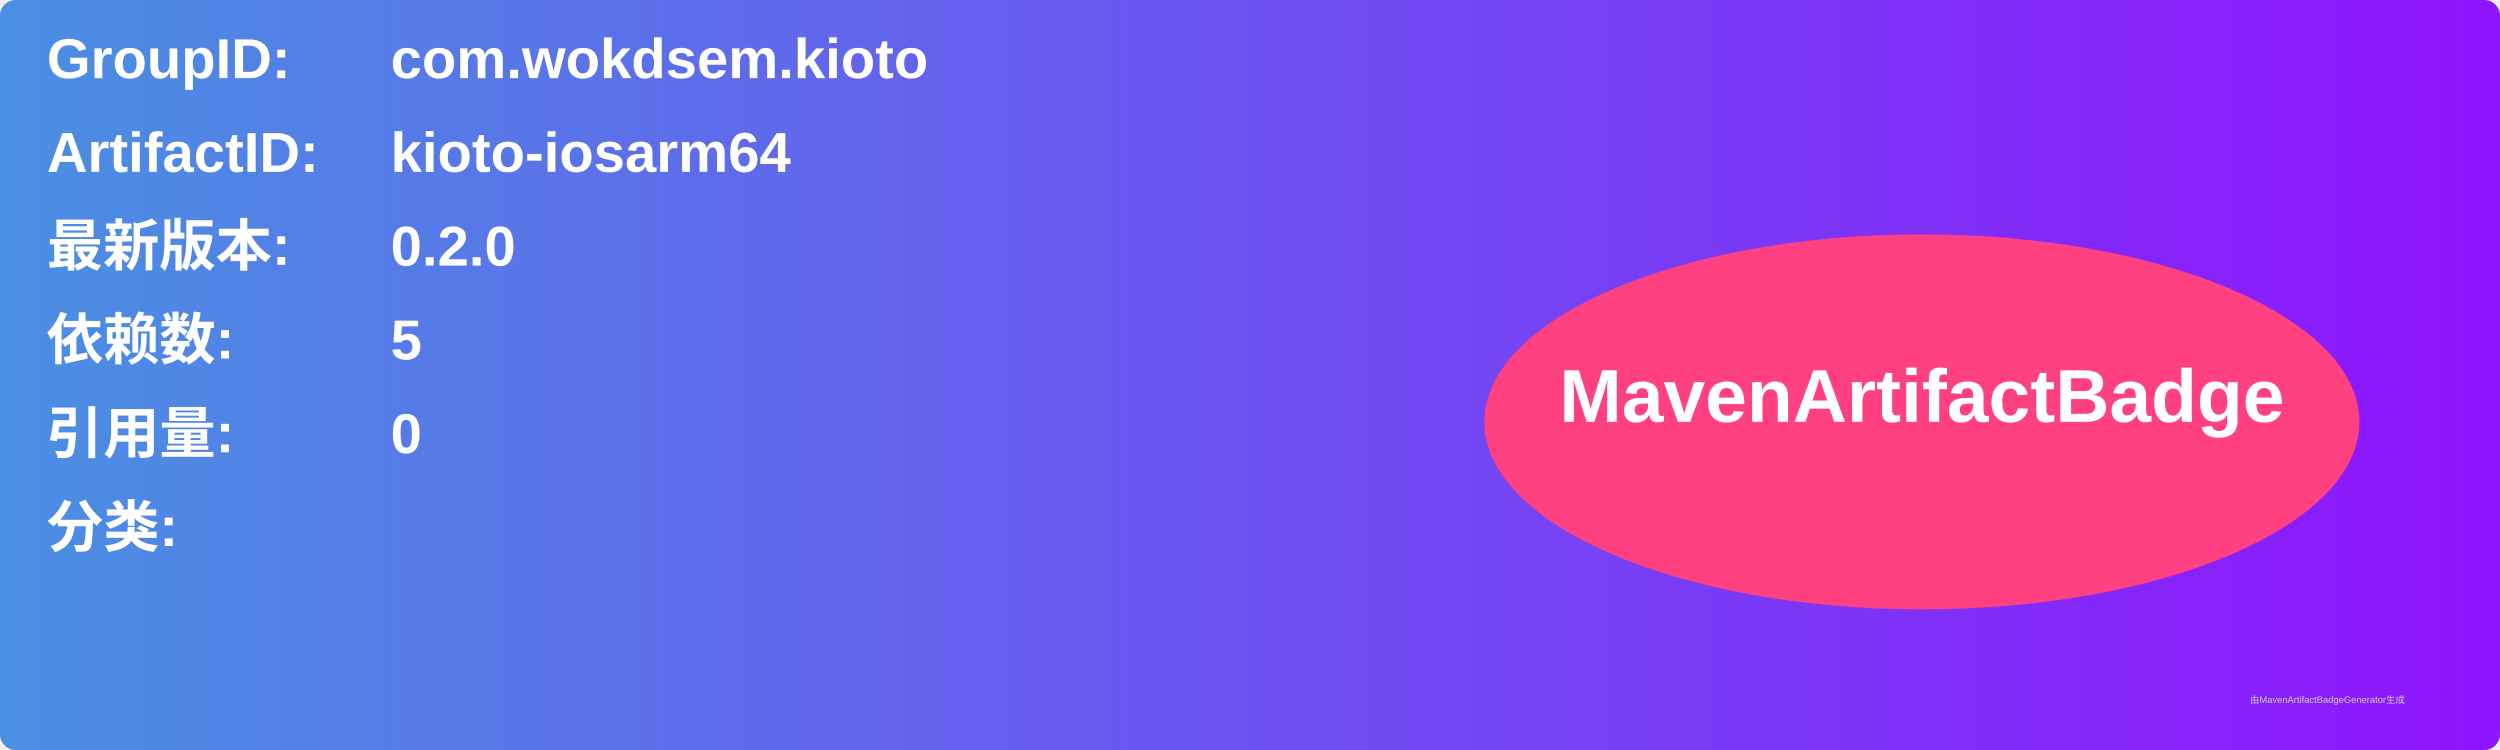
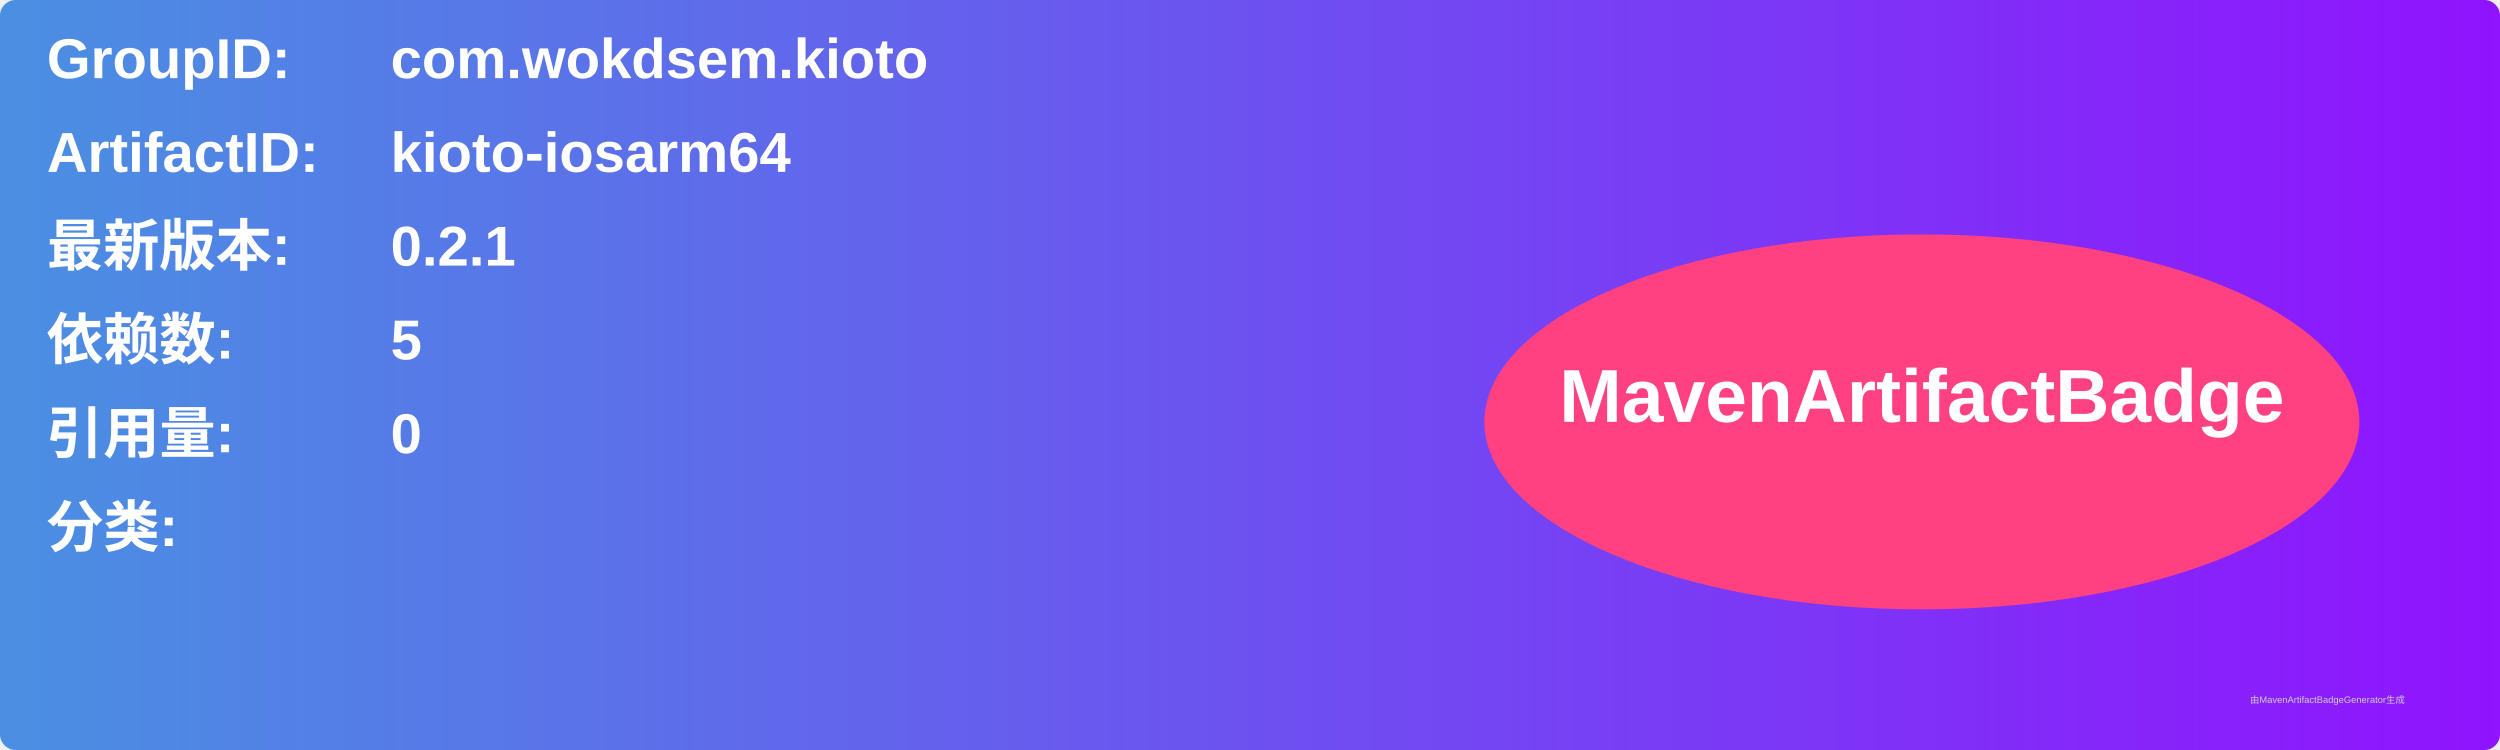
<svg xmlns="http://www.w3.org/2000/svg" width="800" height="240" viewBox="0 0 800 240">
  <linearGradient id="grad" x1="0%" y1="0%" x2="100%" y2="0%">
    <stop offset="0%" stop-color="#4a90e2" />
    <stop offset="100%" stop-color="#9013fe" />
  </linearGradient>
  <rect width="100%" height="100%" rx="5" ry="5" fill="url(#grad)" />
  <g transform="translate(15, 15)">
    <text x="0" y="10" font-family="Arial" font-size="18" fill="white" font-weight="bold" width="260">GroupID:</text>
    <text x="110" y="10" font-family="Arial" font-size="18" fill="white" font-weight="bold" width="460">com.wokdsem.kioto</text>
    <text x="0" y="40" font-family="Arial" font-size="18" fill="white" font-weight="bold" width="260">ArtifactID:</text>
    <text x="110" y="40" font-family="Arial" font-size="18" fill="white" font-weight="bold" width="460">kioto-iosarm64</text>
    <text x="0" y="70" font-family="Arial" font-size="18" fill="white" font-weight="bold">最新版本:</text>
    <text x="110" y="70" font-family="Arial" font-size="18" fill="white" font-weight="bold">
-       <tspan font-weight="bold">0.2.0</tspan>
+       <tspan font-weight="bold">0.2.1</tspan>
    </text>
    <text x="0" y="100" font-family="Arial" font-size="18" fill="white" font-weight="bold">依赖数: </text>
    <text x="110" y="100" font-family="Arial" font-size="18" fill="white">
      <tspan font-weight="bold">5</tspan>
    </text>
    <text x="0" y="130" font-family="Arial" font-size="18" fill="white" font-weight="bold">引用量: </text>
    <text x="110" y="130" font-family="Arial" font-size="18" fill="white">
      <tspan font-weight="bold">0</tspan>
    </text>
    <text x="0" y="160" font-family="Arial" font-size="18" fill="white" font-weight="bold">分类:</text>
    <text x="10" y="190" font-family="Arial" font-size="10" fill="white">
      <tspan font-weight="bold" />
    </text>
    <ellipse cx="600" cy="120" rx="140" ry="60" fill="#ff4081" />
    <text x="600" y="120" text-anchor="middle" font-family="Arial" font-size="24" fill="white" font-weight="bold">MavenArtifactBadge</text>
  </g>
  <text x="720" y="225" font-family="Arial" font-size="3" fill="#d0d0d0">由MavenArtifactBadgeGenerator生成</text>
</svg>
